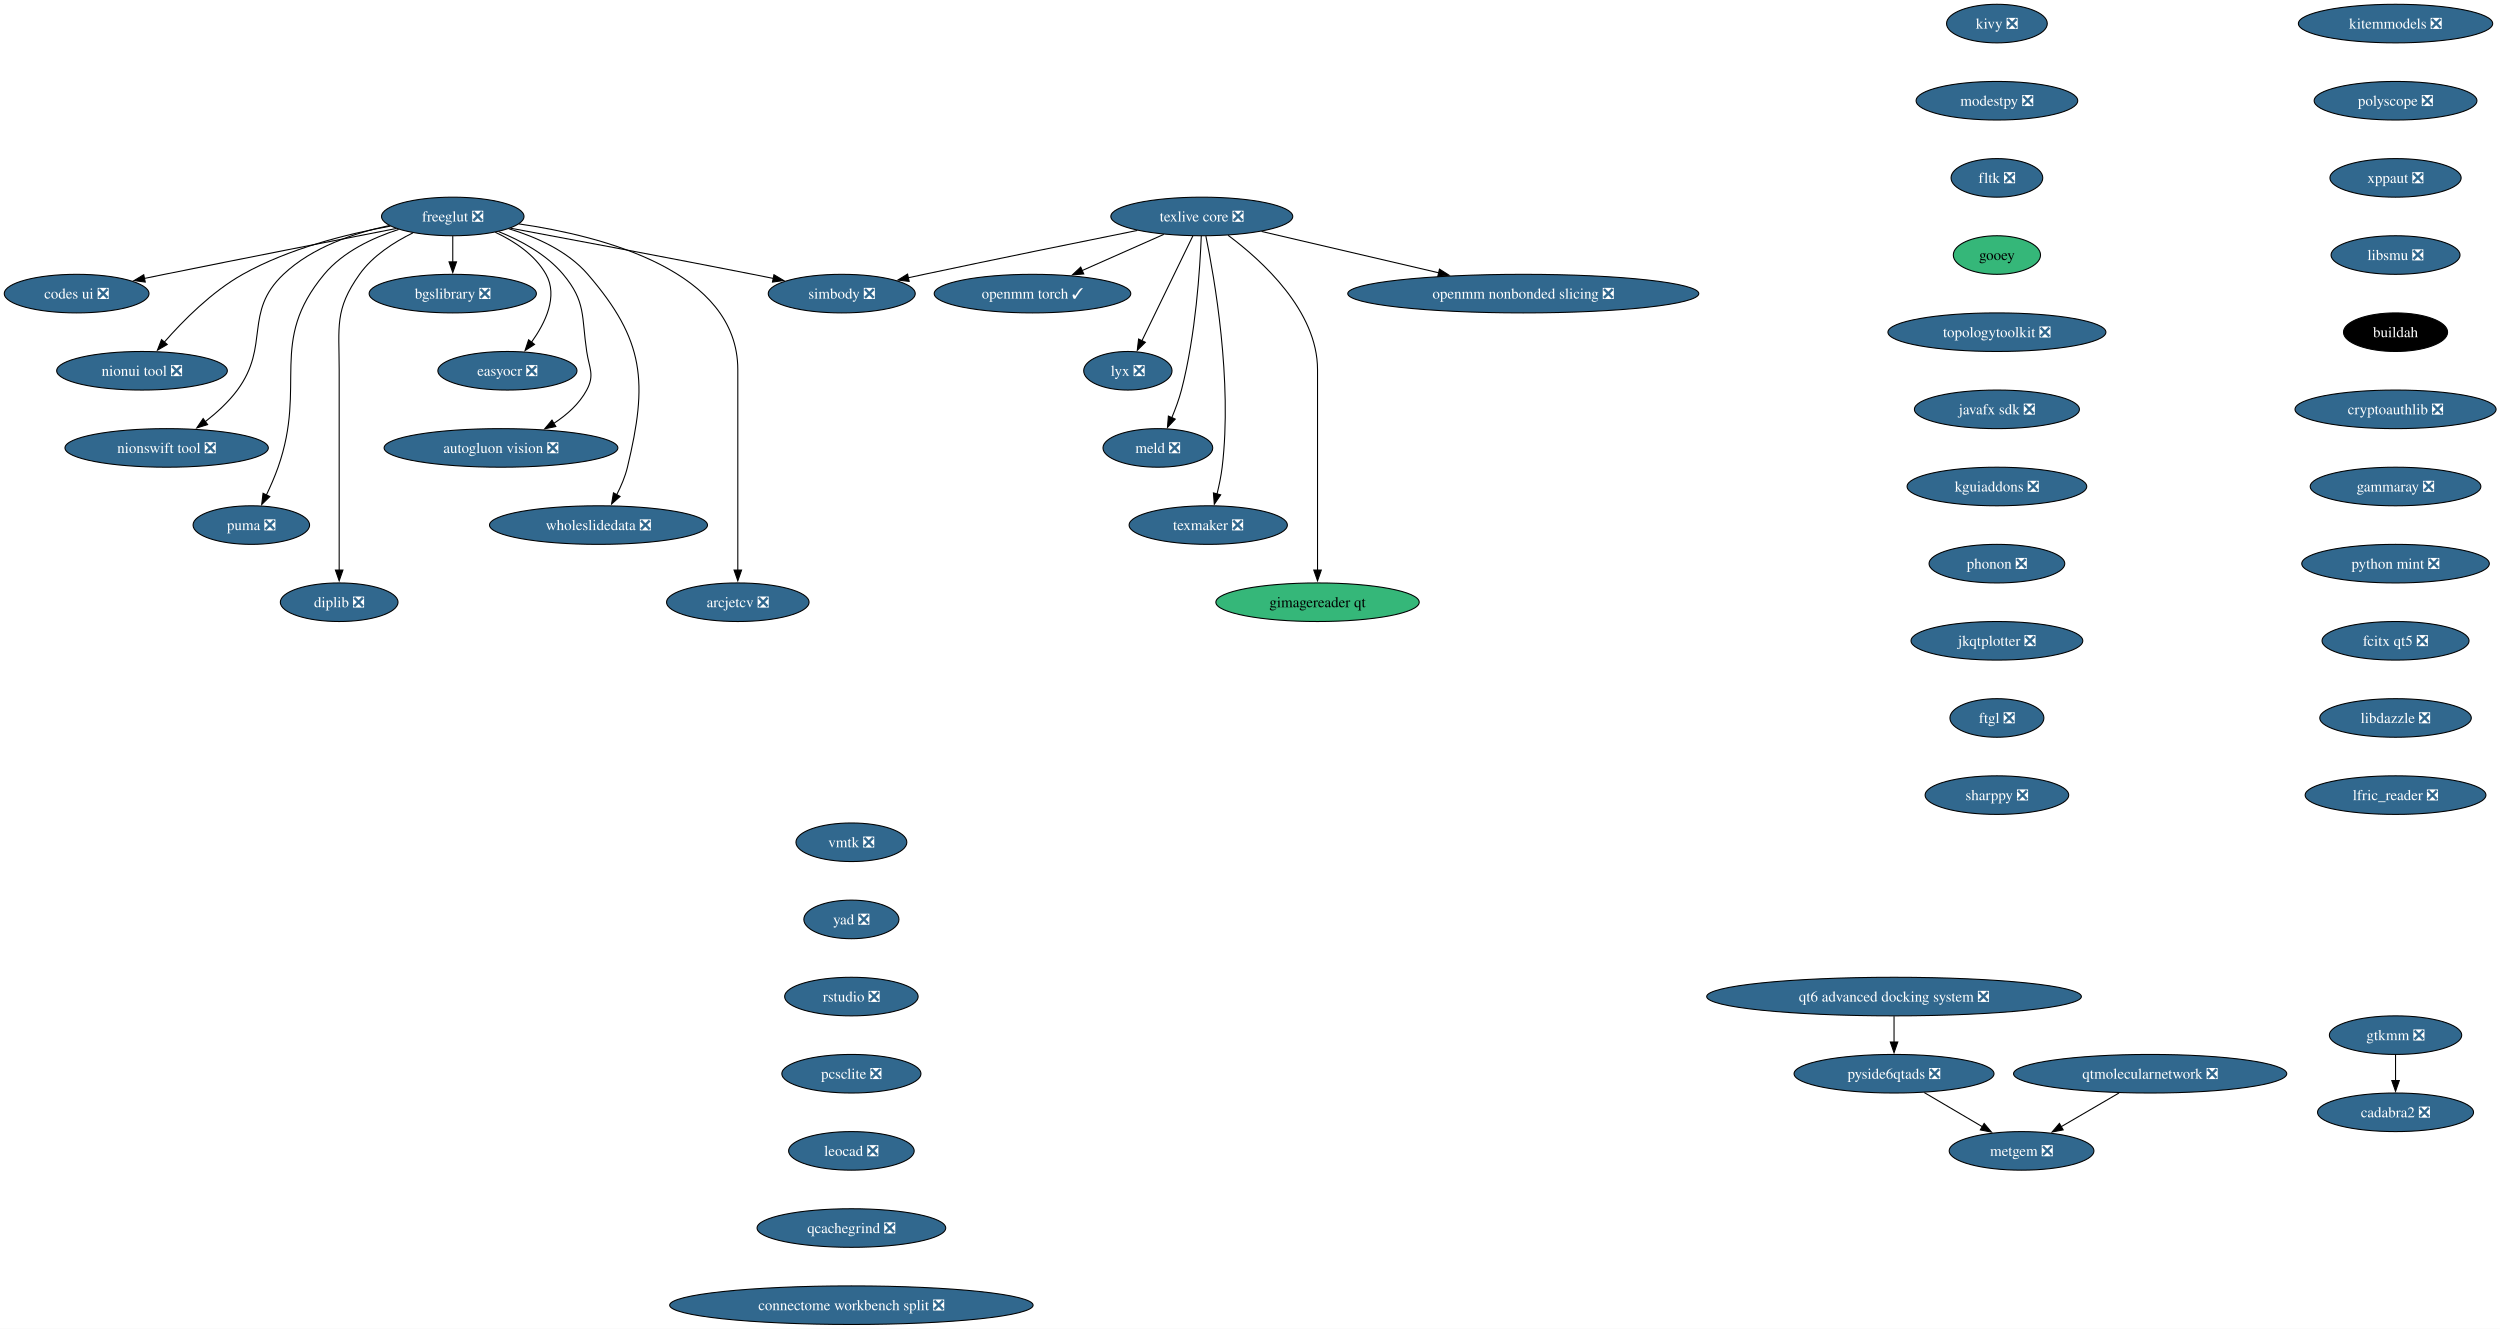
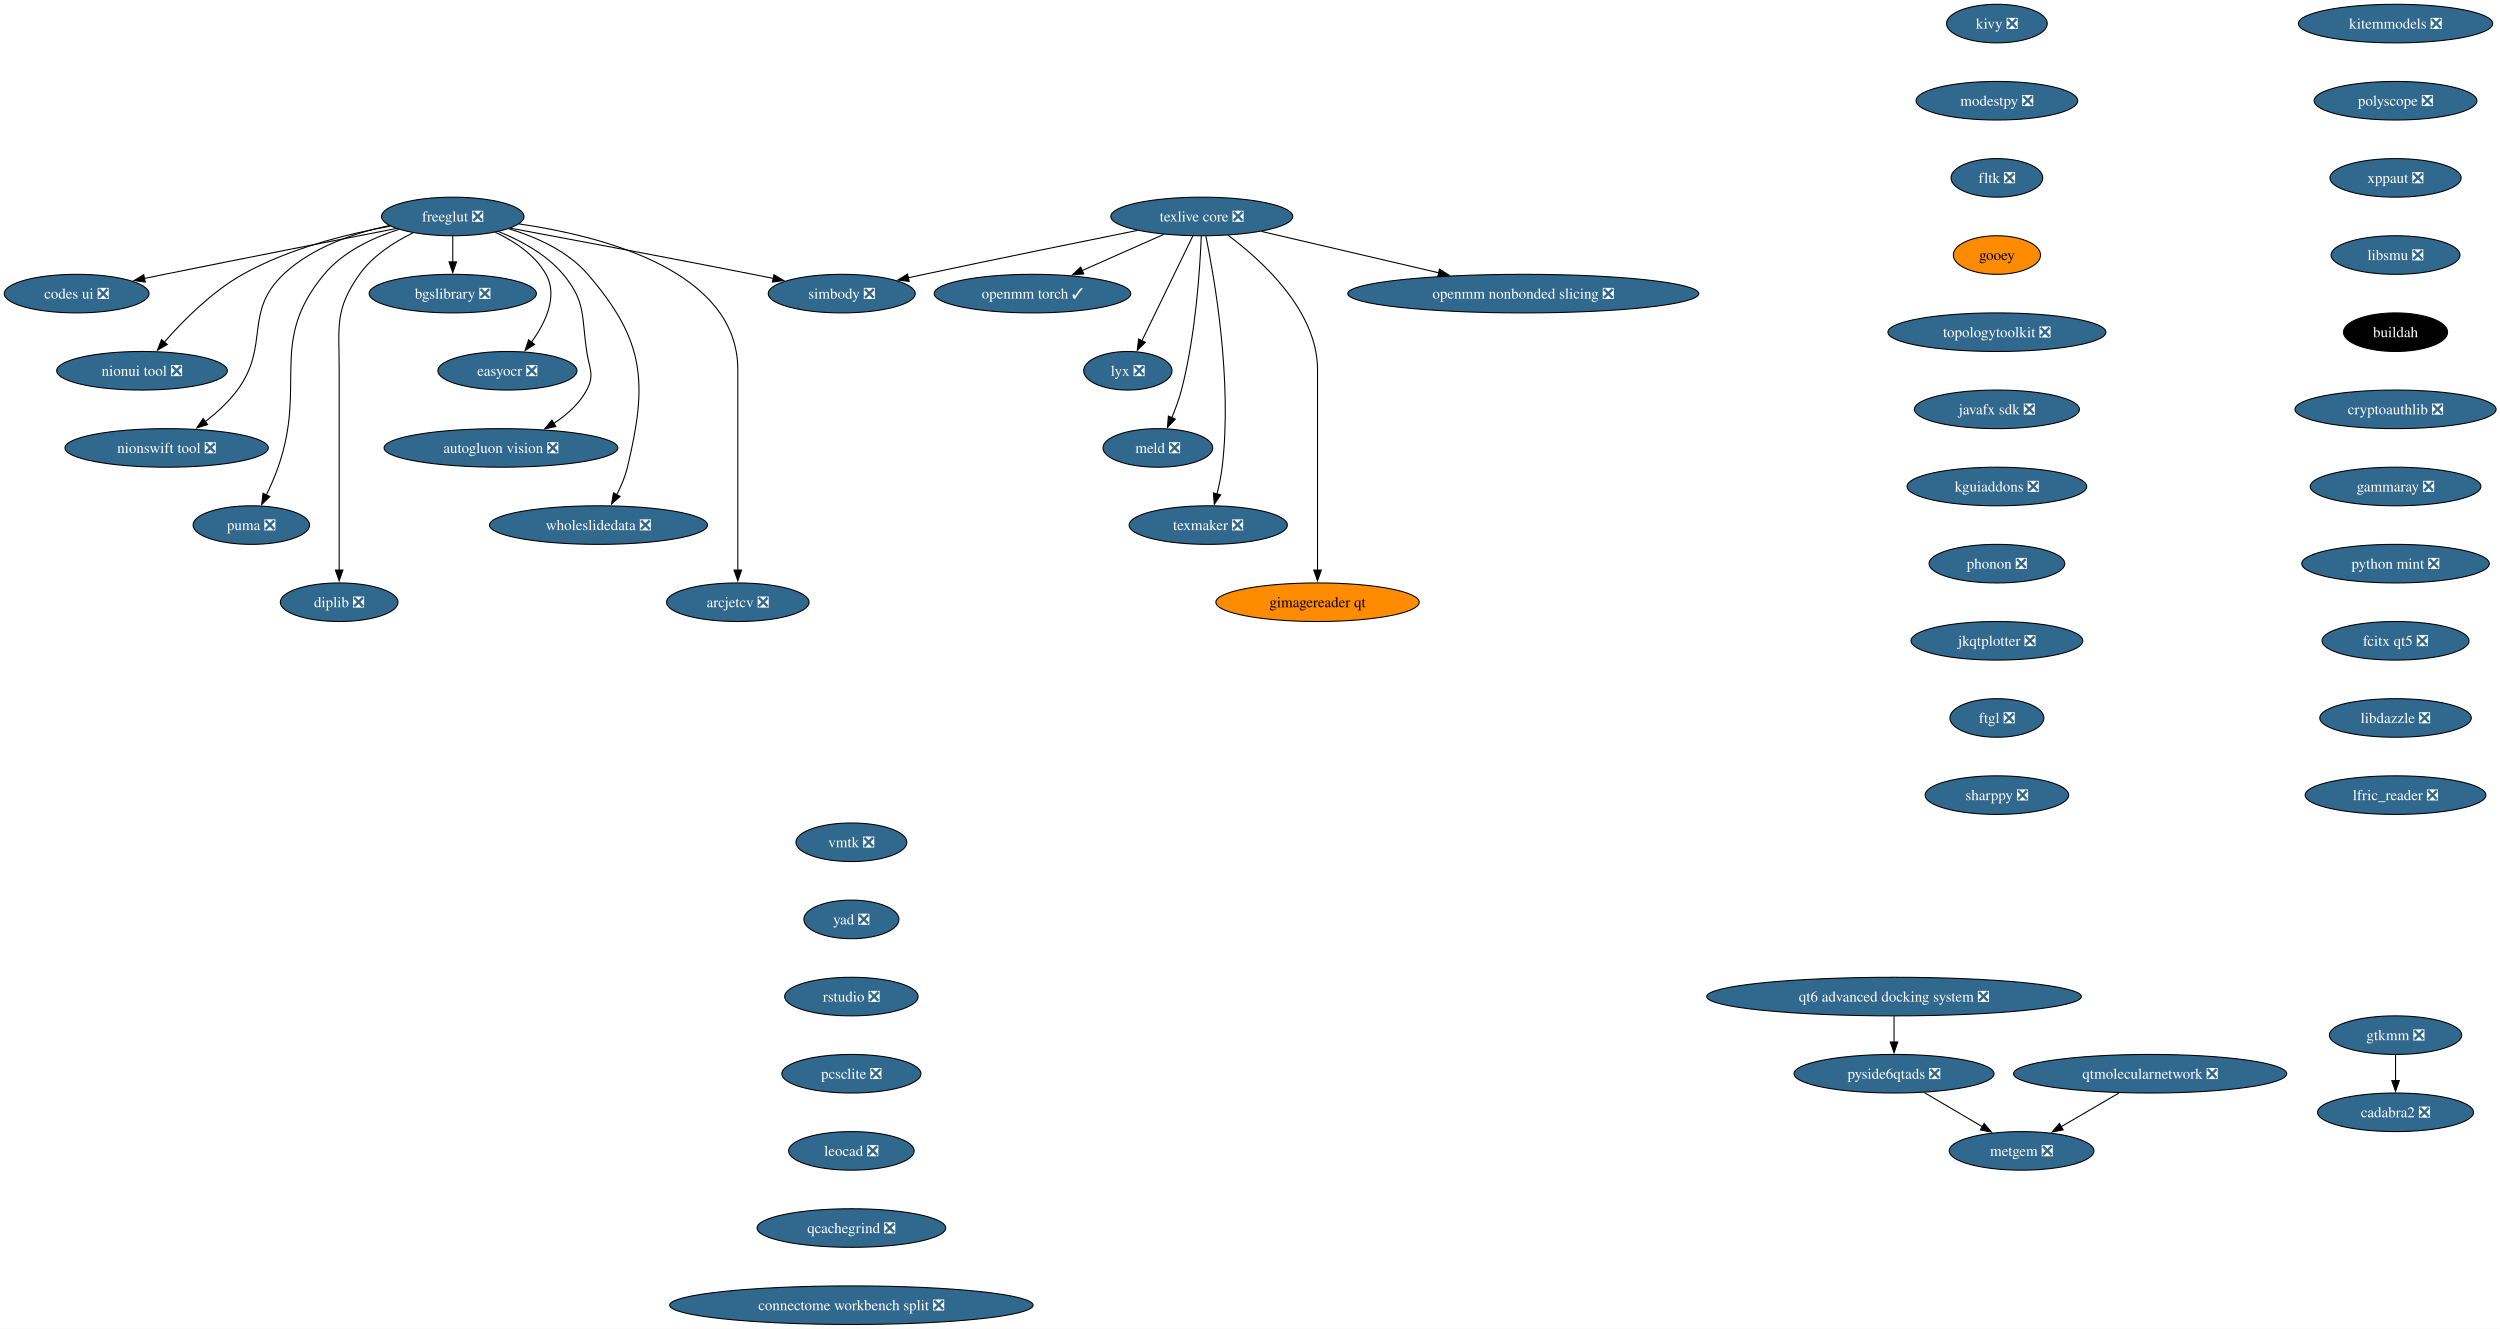
<svg xmlns="http://www.w3.org/2000/svg" xmlns:xlink="http://www.w3.org/1999/xlink" width="2333pt" height="1240pt" viewBox="0.00 0.00 2333.00 1240.00">
  <g id="graph0" class="graph" transform="scale(1 1) rotate(0) translate(4 1236)">
    <polygon fill="white" stroke="none" points="-4,4 -4,-1236 2329.34,-1236 2329.34,4 -4,4" />
    <g id="node1" class="node">
      <g id="a_node1">
        <a xlink:href="https://github.com/conda-forge/simbody-feedstock/pull/43" xlink:title="simbody ❎">
          <ellipse fill="#31688e" stroke="black" cx="781.52" cy="-962" rx="68.57" ry="18" />
          <text xml:space="preserve" text-anchor="middle" x="781.52" y="-957.33" font-family="Times,serif" font-size="14.00" fill="white">simbody ❎</text>
        </a>
      </g>
    </g>
    <g id="node2" class="node">
      <g id="a_node2">
        <a xlink:href="https://github.com/conda-forge/texlive-core-feedstock/pull/108" xlink:title="texlive core ❎">
          <ellipse fill="#31688e" stroke="black" cx="1117.52" cy="-1034" rx="84.88" ry="18" />
          <text xml:space="preserve" text-anchor="middle" x="1117.52" y="-1029.33" font-family="Times,serif" font-size="14.00" fill="white">texlive core ❎</text>
        </a>
      </g>
    </g>
    <g id="edge1" class="edge">
      <path fill="none" stroke="black" d="M1057.28,-1020.95C1004.75,-1010.37 926.53,-994.47 858.52,-980 853.64,-978.96 848.59,-977.88 843.52,-976.78" />
      <polygon fill="black" stroke="black" points="844.43,-973.39 833.92,-974.68 842.94,-980.23 844.43,-973.39" />
    </g>
    <g id="node3" class="node">
      <g id="a_node3">
        <a xlink:href="https://github.com/conda-forge/openmm-torch-feedstock/pull/72" xlink:title="openmm torch ✓">
          <ellipse fill="#31688e" stroke="black" cx="959.52" cy="-962" rx="91.72" ry="18" />
          <text xml:space="preserve" text-anchor="middle" x="959.52" y="-957.33" font-family="Times,serif" font-size="14.00" fill="white">openmm torch ✓</text>
        </a>
      </g>
    </g>
    <g id="edge2" class="edge">
      <path fill="none" stroke="black" d="M1082.06,-1017.29C1059.55,-1007.32 1030.18,-994.31 1005.84,-983.52" />
      <polygon fill="black" stroke="black" points="1007.35,-980.36 996.79,-979.51 1004.51,-986.76 1007.35,-980.36" />
    </g>
    <g id="node4" class="node">
      <g id="a_node4">
        <a xlink:href="https://github.com/conda-forge/lyx-feedstock/pull/13" xlink:title="lyx ❎">
          <ellipse fill="#31688e" stroke="black" cx="1048.52" cy="-890" rx="41.21" ry="18" />
          <text xml:space="preserve" text-anchor="middle" x="1048.52" y="-885.33" font-family="Times,serif" font-size="14.00" fill="white">lyx ❎</text>
        </a>
      </g>
    </g>
    <g id="edge3" class="edge">
      <path fill="none" stroke="black" d="M1109.19,-1015.87C1097.37,-991.54 1075.6,-946.73 1061.6,-917.93" />
      <polygon fill="black" stroke="black" points="1064.84,-916.57 1057.32,-909.11 1058.54,-919.63 1064.84,-916.57" />
    </g>
    <g id="node5" class="node">
      <g id="a_node5">
        <a xlink:href="https://github.com/conda-forge/meld-feedstock/pull/29" xlink:title="meld ❎">
          <ellipse fill="#31688e" stroke="black" cx="1076.52" cy="-818" rx="51.21" ry="18" />
          <text xml:space="preserve" text-anchor="middle" x="1076.52" y="-813.33" font-family="Times,serif" font-size="14.00" fill="white">meld ❎</text>
        </a>
      </g>
    </g>
    <g id="edge4" class="edge">
      <path fill="none" stroke="black" d="M1117.04,-1015.79C1115.87,-986.03 1111.89,-923.2 1098.52,-872 1096.27,-863.38 1092.91,-854.33 1089.49,-846.18" />
      <polygon fill="black" stroke="black" points="1092.74,-844.89 1085.49,-837.16 1086.34,-847.72 1092.74,-844.89" />
    </g>
    <g id="node6" class="node">
      <g id="a_node6">
        <a xlink:href="https://github.com/conda-forge/texmaker-feedstock/pull/9" xlink:title="texmaker ❎">
          <ellipse fill="#31688e" stroke="black" cx="1123.52" cy="-746" rx="73.83" ry="18" />
          <text xml:space="preserve" text-anchor="middle" x="1123.52" y="-741.33" font-family="Times,serif" font-size="14.00" fill="white">texmaker ❎</text>
        </a>
      </g>
    </g>
    <g id="edge5" class="edge">
      <path fill="none" stroke="black" d="M1121.31,-1015.71C1129.27,-976.98 1146.23,-880.38 1136.52,-800 1135.53,-791.78 1133.7,-783.01 1131.72,-775" />
      <polygon fill="black" stroke="black" points="1135.13,-774.22 1129.18,-765.46 1128.37,-776.02 1135.13,-774.22" />
    </g>
    <g id="node7" class="node">
      <g id="a_node7">
        <a xlink:href="https://github.com/conda-forge/gimagereader-qt-feedstock" xlink:title="gimagereader qt">
-           <ellipse fill="#35b779" stroke="black" cx="1225.52" cy="-674" rx="94.88" ry="18" />
+           <ellipse fill="#ff8c00" stroke="black" cx="1225.52" cy="-674" rx="94.88" ry="18" />
          <text xml:space="preserve" text-anchor="middle" x="1225.52" y="-669.33" font-family="Times,serif" font-size="14.00">gimagereader qt</text>
        </a>
      </g>
    </g>
    <g id="edge6" class="edge">
      <path fill="none" stroke="black" d="M1142.02,-1016.44C1173.89,-992.72 1225.52,-945.82 1225.52,-891 1225.52,-891 1225.52,-891 1225.52,-817 1225.52,-777.74 1225.52,-732.38 1225.52,-703.69" />
      <polygon fill="black" stroke="black" points="1229.02,-704 1225.52,-694 1222.02,-704 1229.02,-704" />
    </g>
    <g id="node8" class="node">
      <g id="a_node8">
        <a xlink:href="https://github.com/conda-forge/openmm-nonbonded-slicing-feedstock/pull/14" xlink:title="openmm nonbonded slicing ❎">
          <ellipse fill="#31688e" stroke="black" cx="1417.52" cy="-962" rx="163.8" ry="18" />
          <text xml:space="preserve" text-anchor="middle" x="1417.52" y="-957.33" font-family="Times,serif" font-size="14.00" fill="white">openmm nonbonded slicing ❎</text>
        </a>
      </g>
    </g>
    <g id="edge7" class="edge">
      <path fill="none" stroke="black" d="M1173.24,-1020C1219.73,-1009.15 1286.54,-993.56 1338.55,-981.43" />
      <polygon fill="black" stroke="black" points="1339.32,-984.84 1348.27,-979.16 1337.73,-978.02 1339.32,-984.84" />
    </g>
    <g id="node9" class="node">
      <g id="a_node9">
        <a xlink:href="https://github.com/conda-forge/freeglut-feedstock/pull/42" xlink:title="freeglut ❎">
          <ellipse fill="#31688e" stroke="black" cx="418.52" cy="-1034" rx="66.47" ry="18" />
          <text xml:space="preserve" text-anchor="middle" x="418.52" y="-1029.33" font-family="Times,serif" font-size="14.00" fill="white">freeglut ❎</text>
        </a>
      </g>
    </g>
    <g id="edge8" class="edge">
      <path fill="none" stroke="black" d="M472.24,-1023.08C528.64,-1012.6 619.88,-995.49 698.52,-980 704.8,-978.76 711.36,-977.45 717.9,-976.13" />
      <polygon fill="black" stroke="black" points="718.26,-979.63 727.37,-974.21 716.87,-972.77 718.26,-979.63" />
    </g>
    <g id="node10" class="node">
      <g id="a_node10">
        <a xlink:href="https://github.com/conda-forge/codes-ui-feedstock/pull/19" xlink:title="codes ui ❎">
          <ellipse fill="#31688e" stroke="black" cx="67.52" cy="-962" rx="67.52" ry="18" />
          <text xml:space="preserve" text-anchor="middle" x="67.52" y="-957.33" font-family="Times,serif" font-size="14.00" fill="white">codes ui ❎</text>
        </a>
      </g>
    </g>
    <g id="edge9" class="edge">
      <path fill="none" stroke="black" d="M365.66,-1022.75C311.39,-1012.18 224.52,-995.16 149.52,-980 143.31,-978.74 136.84,-977.42 130.38,-976.1" />
      <polygon fill="black" stroke="black" points="131.54,-972.76 121.04,-974.17 130.13,-979.62 131.54,-972.76" />
    </g>
    <g id="node11" class="node">
      <g id="a_node11">
        <a xlink:href="https://github.com/conda-forge/nionui-tool-feedstock/pull/62" xlink:title="nionui tool ❎">
          <ellipse fill="#31688e" stroke="black" cx="128.52" cy="-890" rx="79.62" ry="18" />
          <text xml:space="preserve" text-anchor="middle" x="128.52" y="-885.33" font-family="Times,serif" font-size="14.00" fill="white">nionui tool ❎</text>
        </a>
      </g>
    </g>
    <g id="edge10" class="edge">
      <path fill="none" stroke="black" d="M360.34,-1025C319.75,-1017.63 265.41,-1004.05 222.52,-980 193.62,-963.79 166.83,-936.74 149.31,-916.7" />
      <polygon fill="black" stroke="black" points="152.07,-914.55 142.92,-909.21 146.74,-919.09 152.07,-914.55" />
    </g>
    <g id="node12" class="node">
      <g id="a_node12">
        <a xlink:href="https://github.com/conda-forge/nionswift-tool-feedstock/pull/37" xlink:title="nionswift tool ❎">
          <ellipse fill="#31688e" stroke="black" cx="151.52" cy="-818" rx="94.88" ry="18" />
          <text xml:space="preserve" text-anchor="middle" x="151.52" y="-813.33" font-family="Times,serif" font-size="14.00" fill="white">nionswift tool ❎</text>
        </a>
      </g>
    </g>
    <g id="edge11" class="edge">
      <path fill="none" stroke="black" d="M359.31,-1025.51C326.61,-1018.6 287.31,-1005.35 260.52,-980 222.99,-944.49 248.23,-913.55 217.52,-872 209.34,-860.94 198.32,-850.88 187.63,-842.58" />
      <polygon fill="black" stroke="black" points="189.74,-839.78 179.62,-836.64 185.58,-845.41 189.74,-839.78" />
    </g>
    <g id="node13" class="node">
      <g id="a_node13">
        <a xlink:href="https://github.com/conda-forge/puma-feedstock/pull/29" xlink:title="puma ❎">
          <ellipse fill="#31688e" stroke="black" cx="230.52" cy="-746" rx="54.36" ry="18" />
          <text xml:space="preserve" text-anchor="middle" x="230.52" y="-741.33" font-family="Times,serif" font-size="14.00" fill="white">puma ❎</text>
        </a>
      </g>
    </g>
    <g id="edge12" class="edge">
      <path fill="none" stroke="black" d="M368.02,-1021.89C343.7,-1014.06 316.09,-1001.08 298.52,-980 245.86,-916.81 282.76,-877.61 255.52,-800 252.47,-791.32 248.46,-782.17 244.54,-773.95" />
      <polygon fill="black" stroke="black" points="247.77,-772.59 240.21,-765.17 241.5,-775.68 247.77,-772.59" />
    </g>
    <g id="node14" class="node">
      <g id="a_node14">
        <a xlink:href="https://github.com/conda-forge/diplib-feedstock/pull/23" xlink:title="diplib ❎">
          <ellipse fill="#31688e" stroke="black" cx="312.52" cy="-674" rx="54.89" ry="18" />
          <text xml:space="preserve" text-anchor="middle" x="312.52" y="-669.33" font-family="Times,serif" font-size="14.00" fill="white">diplib ❎</text>
        </a>
      </g>
    </g>
    <g id="edge13" class="edge">
      <path fill="none" stroke="black" d="M381.34,-1018.68C363.68,-1010.04 343.8,-997.31 331.52,-980 308.12,-947.01 312.52,-931.45 312.52,-891 312.52,-891 312.52,-891 312.52,-817 312.52,-777.74 312.52,-732.38 312.52,-703.69" />
      <polygon fill="black" stroke="black" points="316.02,-704 312.52,-694 309.02,-704 316.02,-704" />
    </g>
    <g id="node15" class="node">
      <g id="a_node15">
        <a xlink:href="https://github.com/conda-forge/bgslibrary-feedstock/pull/16" xlink:title="bgslibrary ❎">
          <ellipse fill="#31688e" stroke="black" cx="418.52" cy="-962" rx="78.04" ry="18" />
          <text xml:space="preserve" text-anchor="middle" x="418.52" y="-957.33" font-family="Times,serif" font-size="14.00" fill="white">bgslibrary ❎</text>
        </a>
      </g>
    </g>
    <g id="edge14" class="edge">
      <path fill="none" stroke="black" d="M418.52,-1015.7C418.52,-1008.41 418.52,-999.73 418.52,-991.54" />
      <polygon fill="black" stroke="black" points="422.02,-991.62 418.52,-981.62 415.02,-991.62 422.02,-991.62" />
    </g>
    <g id="node16" class="node">
      <g id="a_node16">
        <a xlink:href="https://github.com/conda-forge/easyocr-feedstock/pull/16" xlink:title="easyocr ❎">
          <ellipse fill="#31688e" stroke="black" cx="469.52" cy="-890" rx="64.89" ry="18" />
          <text xml:space="preserve" text-anchor="middle" x="469.52" y="-885.33" font-family="Times,serif" font-size="14.00" fill="white">easyocr ❎</text>
        </a>
      </g>
    </g>
    <g id="edge15" class="edge">
      <path fill="none" stroke="black" d="M458.19,-1019.26C476.01,-1010.88 495.3,-998.2 505.52,-980 516.99,-959.58 505.02,-934.77 491.89,-916.53" />
      <polygon fill="black" stroke="black" points="494.84,-914.63 485.96,-908.85 489.3,-918.91 494.84,-914.63" />
    </g>
    <g id="node17" class="node">
      <g id="a_node17">
        <a xlink:href="https://github.com/conda-forge/autogluon.vision-feedstock/pull/15" xlink:title="autogluon vision ❎">
          <ellipse fill="#31688e" stroke="black" cx="463.52" cy="-818" rx="109.08" ry="18" />
          <text xml:space="preserve" text-anchor="middle" x="463.52" y="-813.33" font-family="Times,serif" font-size="14.00" fill="white">autogluon vision ❎</text>
        </a>
      </g>
    </g>
    <g id="edge16" class="edge">
      <path fill="none" stroke="black" d="M461.22,-1019.91C482.05,-1011.53 505.92,-998.67 521.52,-980 542.97,-954.32 538.57,-941.09 543.52,-908 545.88,-892.18 551.09,-886.1 543.52,-872 536.61,-859.14 525.07,-848.88 512.87,-840.94" />
      <polygon fill="black" stroke="black" points="514.7,-837.96 504.32,-835.84 511.11,-843.97 514.7,-837.96" />
    </g>
    <g id="node18" class="node">
      <g id="a_node18">
        <a xlink:href="https://github.com/conda-forge/wholeslidedata-feedstock/pull/4" xlink:title="wholeslidedata ❎">
          <ellipse fill="#31688e" stroke="black" cx="554.52" cy="-746" rx="101.71" ry="18" />
          <text xml:space="preserve" text-anchor="middle" x="554.52" y="-741.33" font-family="Times,serif" font-size="14.00" fill="white">wholeslidedata ❎</text>
        </a>
      </g>
    </g>
    <g id="edge17" class="edge">
      <path fill="none" stroke="black" d="M470.71,-1022.56C496.34,-1014.87 525.68,-1001.83 544.52,-980 597.88,-918.17 600.58,-879.42 581.52,-800 579.41,-791.2 575.58,-782.22 571.45,-774.21" />
      <polygon fill="black" stroke="black" points="574.63,-772.71 566.72,-765.66 568.5,-776.1 574.63,-772.71" />
    </g>
    <g id="node19" class="node">
      <g id="a_node19">
        <a xlink:href="https://github.com/conda-forge/arcjetcv-feedstock/pull/15" xlink:title="arcjetcv ❎">
          <ellipse fill="#31688e" stroke="black" cx="684.52" cy="-674" rx="66.47" ry="18" />
          <text xml:space="preserve" text-anchor="middle" x="684.52" y="-669.33" font-family="Times,serif" font-size="14.00" fill="white">arcjetcv ❎</text>
        </a>
      </g>
    </g>
    <g id="edge18" class="edge">
      <path fill="none" stroke="black" d="M480.21,-1027.06C558.79,-1015.7 684.52,-983.13 684.52,-891 684.52,-891 684.52,-891 684.52,-817 684.52,-777.74 684.52,-732.38 684.52,-703.69" />
      <polygon fill="black" stroke="black" points="688.02,-704 684.52,-694 681.02,-704 688.02,-704" />
    </g>
    <g id="node20" class="node">
      <g id="a_node20">
        <a xlink:href="https://github.com/conda-forge/kivy-feedstock/pull/80" xlink:title="kivy ❎">
          <ellipse fill="#31688e" stroke="black" cx="1859.52" cy="-1214" rx="47" ry="18" />
          <text xml:space="preserve" text-anchor="middle" x="1859.52" y="-1209.33" font-family="Times,serif" font-size="14.00" fill="white">kivy ❎</text>
        </a>
      </g>
    </g>
    <g id="node21" class="node">
      <g id="a_node21">
        <a xlink:href="https://github.com/conda-forge/modestpy-feedstock/pull/5" xlink:title="modestpy ❎">
          <ellipse fill="#31688e" stroke="black" cx="1859.52" cy="-1142" rx="75.41" ry="18" />
          <text xml:space="preserve" text-anchor="middle" x="1859.52" y="-1137.33" font-family="Times,serif" font-size="14.00" fill="white">modestpy ❎</text>
        </a>
      </g>
    </g>
    <g id="node22" class="node">
      <g id="a_node22">
        <a xlink:href="https://github.com/conda-forge/fltk-feedstock/pull/31" xlink:title="fltk ❎">
          <ellipse fill="#31688e" stroke="black" cx="1859.52" cy="-1070" rx="42.79" ry="18" />
          <text xml:space="preserve" text-anchor="middle" x="1859.52" y="-1065.33" font-family="Times,serif" font-size="14.00" fill="white">fltk ❎</text>
        </a>
      </g>
    </g>
    <g id="node23" class="node">
      <g id="a_node23">
        <a xlink:href="https://github.com/conda-forge/gooey-feedstock" xlink:title="gooey">
-           <ellipse fill="#35b779" stroke="black" cx="1859.52" cy="-998" rx="40.69" ry="18" />
+           <ellipse fill="#ff8c00" stroke="black" cx="1859.52" cy="-998" rx="40.69" ry="18" />
          <text xml:space="preserve" text-anchor="middle" x="1859.52" y="-993.33" font-family="Times,serif" font-size="14.00">gooey</text>
        </a>
      </g>
    </g>
    <g id="node24" class="node">
      <g id="a_node24">
        <a xlink:href="https://github.com/conda-forge/topologytoolkit-feedstock/pull/98" xlink:title="topologytoolkit ❎">
          <ellipse fill="#31688e" stroke="black" cx="1859.52" cy="-926" rx="101.71" ry="18" />
          <text xml:space="preserve" text-anchor="middle" x="1859.52" y="-921.33" font-family="Times,serif" font-size="14.00" fill="white">topologytoolkit ❎</text>
        </a>
      </g>
    </g>
    <g id="node25" class="node">
      <g id="a_node25">
        <a xlink:href="https://github.com/conda-forge/javafx-sdk-feedstock/pull/8" xlink:title="javafx sdk ❎">
          <ellipse fill="#31688e" stroke="black" cx="1859.52" cy="-854" rx="76.99" ry="18" />
          <text xml:space="preserve" text-anchor="middle" x="1859.52" y="-849.33" font-family="Times,serif" font-size="14.00" fill="white">javafx sdk ❎</text>
        </a>
      </g>
    </g>
    <g id="node26" class="node">
      <g id="a_node26">
        <a xlink:href="https://github.com/conda-forge/kguiaddons-feedstock/pull/20" xlink:title="kguiaddons ❎">
          <ellipse fill="#31688e" stroke="black" cx="1859.52" cy="-782" rx="83.83" ry="18" />
          <text xml:space="preserve" text-anchor="middle" x="1859.52" y="-777.33" font-family="Times,serif" font-size="14.00" fill="white">kguiaddons ❎</text>
        </a>
      </g>
    </g>
    <g id="node27" class="node">
      <g id="a_node27">
        <a xlink:href="https://github.com/conda-forge/phonon-feedstock/pull/9" xlink:title="phonon ❎">
          <ellipse fill="#31688e" stroke="black" cx="1859.52" cy="-710" rx="63.31" ry="18" />
          <text xml:space="preserve" text-anchor="middle" x="1859.52" y="-705.33" font-family="Times,serif" font-size="14.00" fill="white">phonon ❎</text>
        </a>
      </g>
    </g>
    <g id="node28" class="node">
      <g id="a_node28">
        <a xlink:href="https://github.com/conda-forge/jkqtplotter-feedstock/pull/6" xlink:title="jkqtplotter ❎">
          <ellipse fill="#31688e" stroke="black" cx="1859.52" cy="-638" rx="80.14" ry="18" />
          <text xml:space="preserve" text-anchor="middle" x="1859.52" y="-633.33" font-family="Times,serif" font-size="14.00" fill="white">jkqtplotter ❎</text>
        </a>
      </g>
    </g>
    <g id="node29" class="node">
      <g id="a_node29">
        <a xlink:href="https://github.com/conda-forge/ftgl-feedstock/pull/5" xlink:title="ftgl ❎">
          <ellipse fill="#31688e" stroke="black" cx="1859.52" cy="-566" rx="43.84" ry="18" />
          <text xml:space="preserve" text-anchor="middle" x="1859.52" y="-561.33" font-family="Times,serif" font-size="14.00" fill="white">ftgl ❎</text>
        </a>
      </g>
    </g>
    <g id="node30" class="node">
      <g id="a_node30">
        <a xlink:href="https://github.com/conda-forge/sharppy-feedstock/pull/17" xlink:title="sharppy ❎">
          <ellipse fill="#31688e" stroke="black" cx="1859.52" cy="-494" rx="66.99" ry="18" />
          <text xml:space="preserve" text-anchor="middle" x="1859.52" y="-489.32" font-family="Times,serif" font-size="14.00" fill="white">sharppy ❎</text>
        </a>
      </g>
    </g>
    <g id="node31" class="node">
      <g id="a_node31">
        <a xlink:href="https://github.com/conda-forge/gtkmm-feedstock/pull/19" xlink:title="gtkmm ❎">
          <ellipse fill="#31688e" stroke="black" cx="2231.52" cy="-270" rx="61.73" ry="18" />
          <text xml:space="preserve" text-anchor="middle" x="2231.52" y="-265.32" font-family="Times,serif" font-size="14.00" fill="white">gtkmm ❎</text>
        </a>
      </g>
    </g>
    <g id="node32" class="node">
      <g id="a_node32">
        <a xlink:href="https://github.com/conda-forge/cadabra2-feedstock/pull/45" xlink:title="cadabra2 ❎">
          <ellipse fill="#31688e" stroke="black" cx="2231.52" cy="-198" rx="72.78" ry="18" />
          <text xml:space="preserve" text-anchor="middle" x="2231.52" y="-193.32" font-family="Times,serif" font-size="14.00" fill="white">cadabra2 ❎</text>
        </a>
      </g>
    </g>
    <g id="edge29" class="edge">
      <path fill="none" stroke="black" d="M2231.52,-251.7C2231.52,-244.41 2231.52,-235.73 2231.52,-227.54" />
      <polygon fill="black" stroke="black" points="2235.02,-227.62 2231.52,-217.62 2228.02,-227.62 2235.02,-227.62" />
    </g>
    <g id="node33" class="node">
      <g id="a_node33">
        <a xlink:href="https://github.com/conda-forge/kitemmodels-feedstock/pull/34" xlink:title="kitemmodels ❎">
          <ellipse fill="#31688e" stroke="black" cx="2231.52" cy="-1214" rx="90.67" ry="18" />
          <text xml:space="preserve" text-anchor="middle" x="2231.52" y="-1209.33" font-family="Times,serif" font-size="14.00" fill="white">kitemmodels ❎</text>
        </a>
      </g>
    </g>
    <g id="node34" class="node">
      <g id="a_node34">
        <a xlink:href="https://github.com/conda-forge/polyscope-feedstock/pull/44" xlink:title="polyscope ❎">
          <ellipse fill="#31688e" stroke="black" cx="2231.52" cy="-1142" rx="75.94" ry="18" />
          <text xml:space="preserve" text-anchor="middle" x="2231.52" y="-1137.33" font-family="Times,serif" font-size="14.00" fill="white">polyscope ❎</text>
        </a>
      </g>
    </g>
    <g id="node35" class="node">
      <g id="a_node35">
        <a xlink:href="https://github.com/conda-forge/xppaut-feedstock/pull/1" xlink:title="xppaut ❎">
          <ellipse fill="#31688e" stroke="black" cx="2231.52" cy="-1070" rx="61.2" ry="18" />
          <text xml:space="preserve" text-anchor="middle" x="2231.52" y="-1065.33" font-family="Times,serif" font-size="14.00" fill="white">xppaut ❎</text>
        </a>
      </g>
    </g>
    <g id="node36" class="node">
      <g id="a_node36">
        <a xlink:href="https://github.com/conda-forge/libsmu-feedstock/pull/19" xlink:title="libsmu ❎">
          <ellipse fill="#31688e" stroke="black" cx="2231.52" cy="-998" rx="60.15" ry="18" />
          <text xml:space="preserve" text-anchor="middle" x="2231.52" y="-993.33" font-family="Times,serif" font-size="14.00" fill="white">libsmu ❎</text>
        </a>
      </g>
    </g>
    <g id="node37" class="node">
      <g id="a_node37">
        <a xlink:href="https://github.com/conda-forge/buildah-feedstock" xlink:title="buildah">
          <ellipse fill="#000000" stroke="black" cx="2231.52" cy="-926" rx="48.58" ry="18" />
          <text xml:space="preserve" text-anchor="middle" x="2231.52" y="-921.33" font-family="Times,serif" font-size="14.00" fill="white">buildah</text>
        </a>
      </g>
    </g>
    <g id="node38" class="node">
      <g id="a_node38">
        <a xlink:href="https://github.com/conda-forge/cryptoauthlib-feedstock/pull/30" xlink:title="cryptoauthlib ❎">
          <ellipse fill="#31688e" stroke="black" cx="2231.52" cy="-854" rx="93.82" ry="18" />
          <text xml:space="preserve" text-anchor="middle" x="2231.52" y="-849.33" font-family="Times,serif" font-size="14.00" fill="white">cryptoauthlib ❎</text>
        </a>
      </g>
    </g>
    <g id="node39" class="node">
      <g id="a_node39">
        <a xlink:href="https://github.com/conda-forge/gammaray-feedstock/pull/7" xlink:title="gammaray ❎">
          <ellipse fill="#31688e" stroke="black" cx="2231.52" cy="-782" rx="79.62" ry="18" />
          <text xml:space="preserve" text-anchor="middle" x="2231.52" y="-777.33" font-family="Times,serif" font-size="14.00" fill="white">gammaray ❎</text>
        </a>
      </g>
    </g>
    <g id="node40" class="node">
      <g id="a_node40">
        <a xlink:href="https://github.com/conda-forge/python-mint-feedstock/pull/82" xlink:title="python mint ❎">
          <ellipse fill="#31688e" stroke="black" cx="2231.52" cy="-710" rx="87.51" ry="18" />
          <text xml:space="preserve" text-anchor="middle" x="2231.52" y="-705.33" font-family="Times,serif" font-size="14.00" fill="white">python mint ❎</text>
        </a>
      </g>
    </g>
    <g id="node41" class="node">
      <g id="a_node41">
        <a xlink:href="https://github.com/conda-forge/fcitx-qt5-feedstock/pull/9" xlink:title="fcitx qt5 ❎">
          <ellipse fill="#31688e" stroke="black" cx="2231.52" cy="-638" rx="68.57" ry="18" />
          <text xml:space="preserve" text-anchor="middle" x="2231.52" y="-633.33" font-family="Times,serif" font-size="14.00" fill="white">fcitx qt5 ❎</text>
        </a>
      </g>
    </g>
    <g id="node42" class="node">
      <g id="a_node42">
        <a xlink:href="https://github.com/conda-forge/libdazzle-feedstock/pull/6" xlink:title="libdazzle ❎">
          <ellipse fill="#31688e" stroke="black" cx="2231.52" cy="-566" rx="70.68" ry="18" />
          <text xml:space="preserve" text-anchor="middle" x="2231.52" y="-561.33" font-family="Times,serif" font-size="14.00" fill="white">libdazzle ❎</text>
        </a>
      </g>
    </g>
    <g id="node43" class="node">
      <g id="a_node43">
        <a xlink:href="https://github.com/conda-forge/lfric_reader-feedstock/pull/25" xlink:title="lfric_reader ❎">
          <ellipse fill="#31688e" stroke="black" cx="2231.52" cy="-494" rx="84.35" ry="18" />
          <text xml:space="preserve" text-anchor="middle" x="2231.52" y="-489.32" font-family="Times,serif" font-size="14.00" fill="white">lfric_reader ❎</text>
        </a>
      </g>
    </g>
    <g id="node44" class="node">
      <g id="a_node44">
        <a xlink:href="https://github.com/conda-forge/vmtk-feedstock/pull/38" xlink:title="vmtk ❎">
          <ellipse fill="#31688e" stroke="black" cx="790.52" cy="-450" rx="51.74" ry="18" />
          <text xml:space="preserve" text-anchor="middle" x="790.52" y="-445.32" font-family="Times,serif" font-size="14.00" fill="white">vmtk ❎</text>
        </a>
      </g>
    </g>
    <g id="node45" class="node">
      <g id="a_node45">
        <a xlink:href="https://github.com/conda-forge/yad-feedstock/pull/12" xlink:title="yad ❎">
          <ellipse fill="#31688e" stroke="black" cx="790.52" cy="-378" rx="44.37" ry="18" />
          <text xml:space="preserve" text-anchor="middle" x="790.52" y="-373.32" font-family="Times,serif" font-size="14.00" fill="white">yad ❎</text>
        </a>
      </g>
    </g>
    <g id="node46" class="node">
      <g id="a_node46">
        <a xlink:href="https://github.com/conda-forge/rstudio-feedstock/pull/47" xlink:title="rstudio ❎">
          <ellipse fill="#31688e" stroke="black" cx="790.52" cy="-306" rx="62.26" ry="18" />
          <text xml:space="preserve" text-anchor="middle" x="790.52" y="-301.32" font-family="Times,serif" font-size="14.00" fill="white">rstudio ❎</text>
        </a>
      </g>
    </g>
    <g id="node47" class="node">
      <g id="a_node47">
        <a xlink:href="https://github.com/conda-forge/pcsclite-feedstock/pull/10" xlink:title="pcsclite ❎">
          <ellipse fill="#31688e" stroke="black" cx="790.52" cy="-234" rx="64.89" ry="18" />
          <text xml:space="preserve" text-anchor="middle" x="790.52" y="-229.32" font-family="Times,serif" font-size="14.00" fill="white">pcsclite ❎</text>
        </a>
      </g>
    </g>
    <g id="node50" class="node">
      <g id="a_node50">
        <a xlink:href="https://github.com/conda-forge/leocad-feedstock/pull/8" xlink:title="leocad ❎">
          <ellipse fill="#31688e" stroke="black" cx="790.52" cy="-162" rx="58.57" ry="18" />
          <text xml:space="preserve" text-anchor="middle" x="790.52" y="-157.32" font-family="Times,serif" font-size="14.00" fill="white">leocad ❎</text>
        </a>
      </g>
    </g>
    <g id="node48" class="node">
      <g id="a_node48">
        <a xlink:href="https://github.com/conda-forge/qtmolecularnetwork-feedstock/pull/29" xlink:title="qtmolecularnetwork ❎">
          <ellipse fill="#31688e" stroke="black" cx="2002.52" cy="-234" rx="127.49" ry="18" />
          <text xml:space="preserve" text-anchor="middle" x="2002.52" y="-229.32" font-family="Times,serif" font-size="14.00" fill="white">qtmolecularnetwork ❎</text>
        </a>
      </g>
    </g>
    <g id="node49" class="node">
      <g id="a_node49">
        <a xlink:href="https://github.com/conda-forge/metgem-feedstock/pull/6" xlink:title="metgem ❎">
          <ellipse fill="#31688e" stroke="black" cx="1882.52" cy="-162" rx="67.52" ry="18" />
          <text xml:space="preserve" text-anchor="middle" x="1882.52" y="-157.32" font-family="Times,serif" font-size="14.00" fill="white">metgem ❎</text>
        </a>
      </g>
    </g>
    <g id="edge43" class="edge">
      <path fill="none" stroke="black" d="M1973.47,-216.05C1957.23,-206.58 1936.83,-194.68 1919.47,-184.56" />
      <polygon fill="black" stroke="black" points="1921.36,-181.61 1910.96,-179.59 1917.84,-187.65 1921.36,-181.61" />
    </g>
    <g id="node51" class="node">
      <g id="a_node51">
        <a xlink:href="https://github.com/conda-forge/qcachegrind-feedstock/pull/8" xlink:title="qcachegrind ❎">
          <ellipse fill="#31688e" stroke="black" cx="790.52" cy="-90" rx="88.04" ry="18" />
          <text xml:space="preserve" text-anchor="middle" x="790.52" y="-85.33" font-family="Times,serif" font-size="14.00" fill="white">qcachegrind ❎</text>
        </a>
      </g>
    </g>
    <g id="node54" class="node">
      <g id="a_node54">
        <a xlink:href="https://github.com/conda-forge/connectome-workbench-split-feedstock/pull/15" xlink:title="connectome workbench split ❎">
          <ellipse fill="#31688e" stroke="black" cx="790.52" cy="-18" rx="169.58" ry="18" />
          <text xml:space="preserve" text-anchor="middle" x="790.52" y="-13.32" font-family="Times,serif" font-size="14.00" fill="white">connectome workbench split ❎</text>
        </a>
      </g>
    </g>
    <g id="node52" class="node">
      <g id="a_node52">
        <a xlink:href="https://github.com/conda-forge/qt6-advanced-docking-system-feedstock/pull/26" xlink:title="qt6 advanced docking system ❎">
          <ellipse fill="#31688e" stroke="black" cx="1763.52" cy="-306" rx="174.84" ry="18" />
          <text xml:space="preserve" text-anchor="middle" x="1763.52" y="-301.32" font-family="Times,serif" font-size="14.00" fill="white">qt6 advanced docking system ❎</text>
        </a>
      </g>
    </g>
    <g id="node53" class="node">
      <g id="a_node53">
        <a xlink:href="https://github.com/conda-forge/pyside6qtads-feedstock/pull/43" xlink:title="pyside6qtads ❎">
          <ellipse fill="#31688e" stroke="black" cx="1763.52" cy="-234" rx="93.3" ry="18" />
          <text xml:space="preserve" text-anchor="middle" x="1763.52" y="-229.32" font-family="Times,serif" font-size="14.00" fill="white">pyside6qtads ❎</text>
        </a>
      </g>
    </g>
    <g id="edge46" class="edge">
      <path fill="none" stroke="black" d="M1763.52,-287.7C1763.52,-280.41 1763.52,-271.73 1763.52,-263.54" />
      <polygon fill="black" stroke="black" points="1767.02,-263.62 1763.52,-253.62 1760.02,-263.62 1767.02,-263.62" />
    </g>
    <g id="edge47" class="edge">
      <path fill="none" stroke="black" d="M1791.72,-216.41C1807.92,-206.88 1828.45,-194.8 1845.89,-184.55" />
      <polygon fill="black" stroke="black" points="1847.6,-187.6 1854.44,-179.52 1844.05,-181.57 1847.6,-187.6" />
    </g>
  </g>
</svg>
